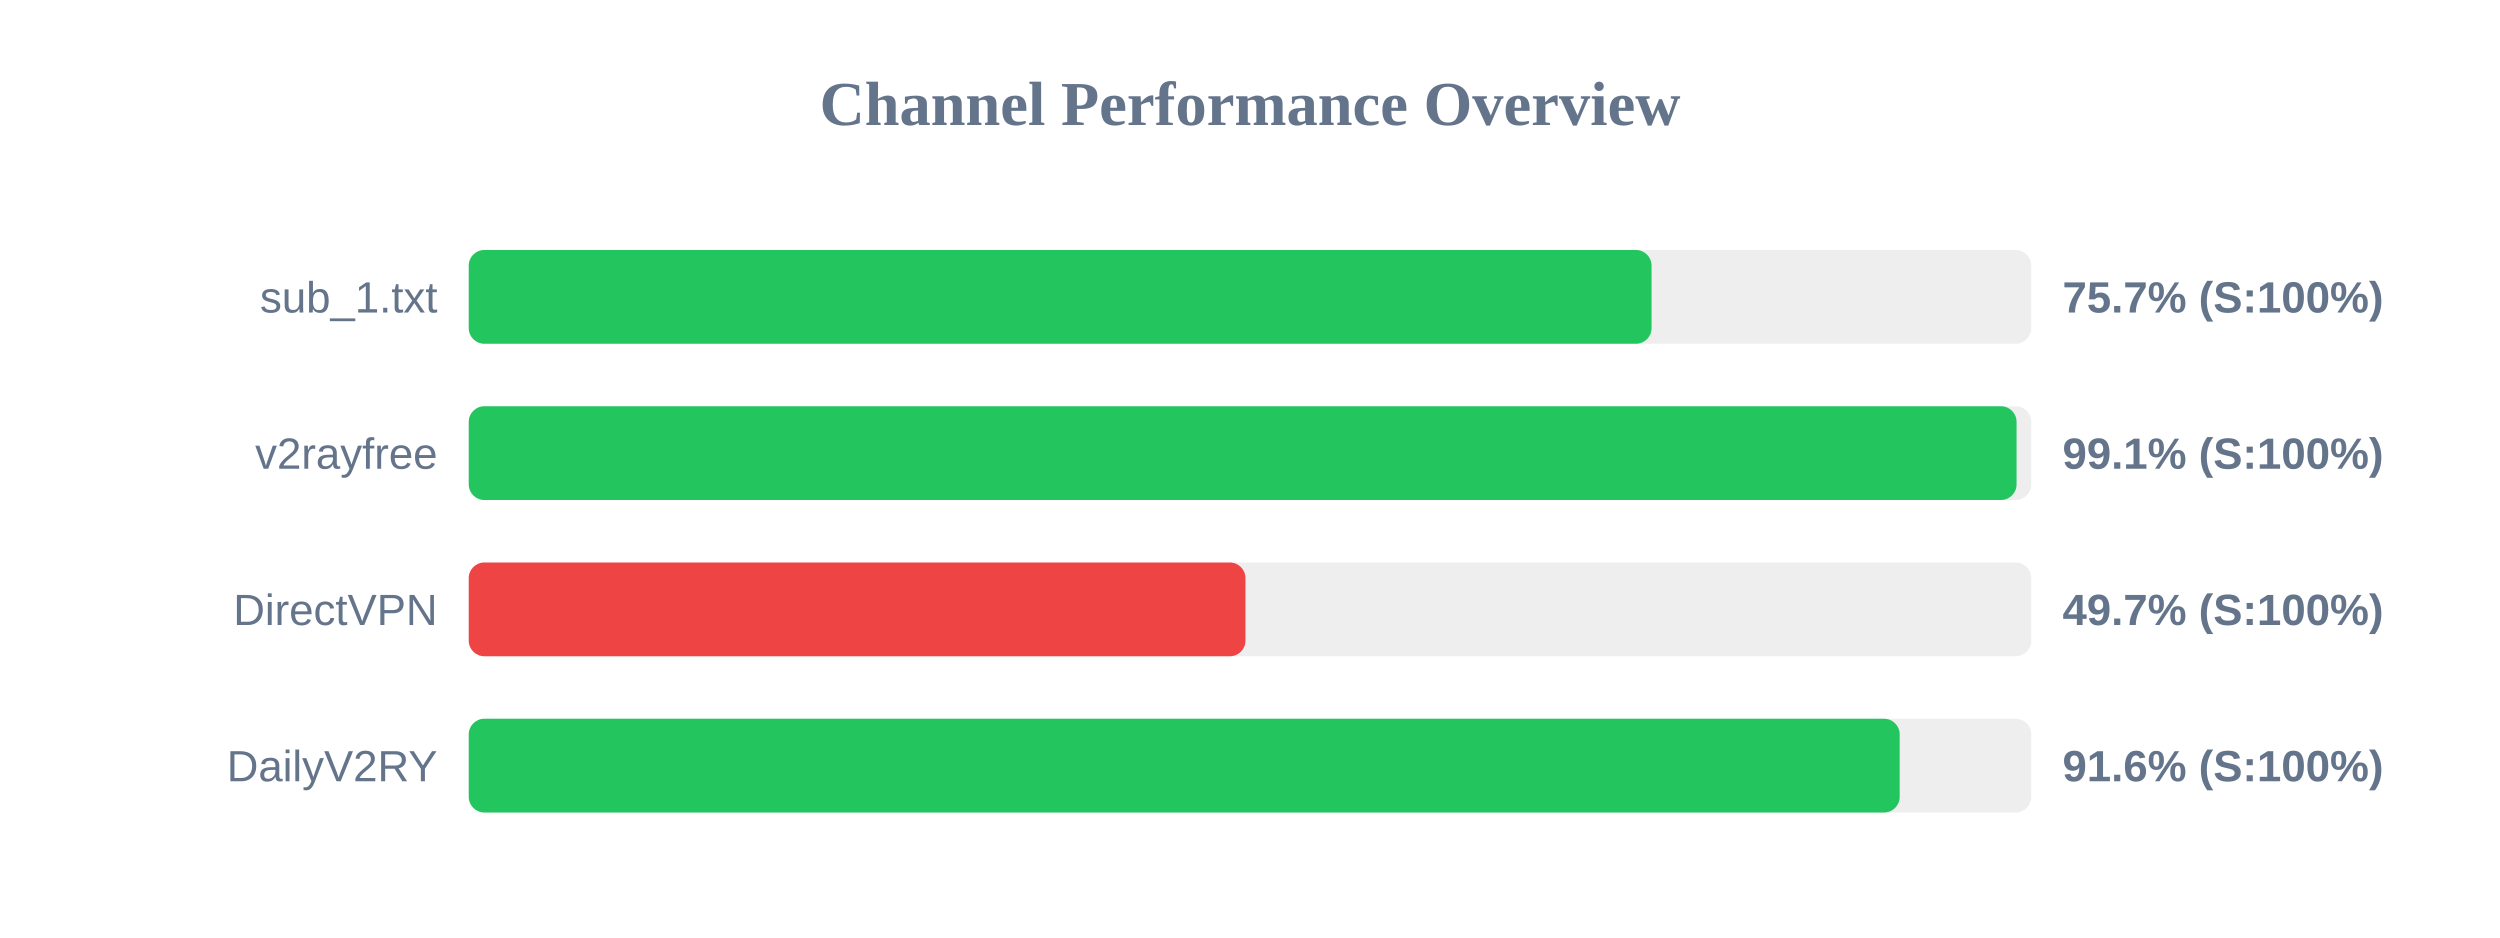
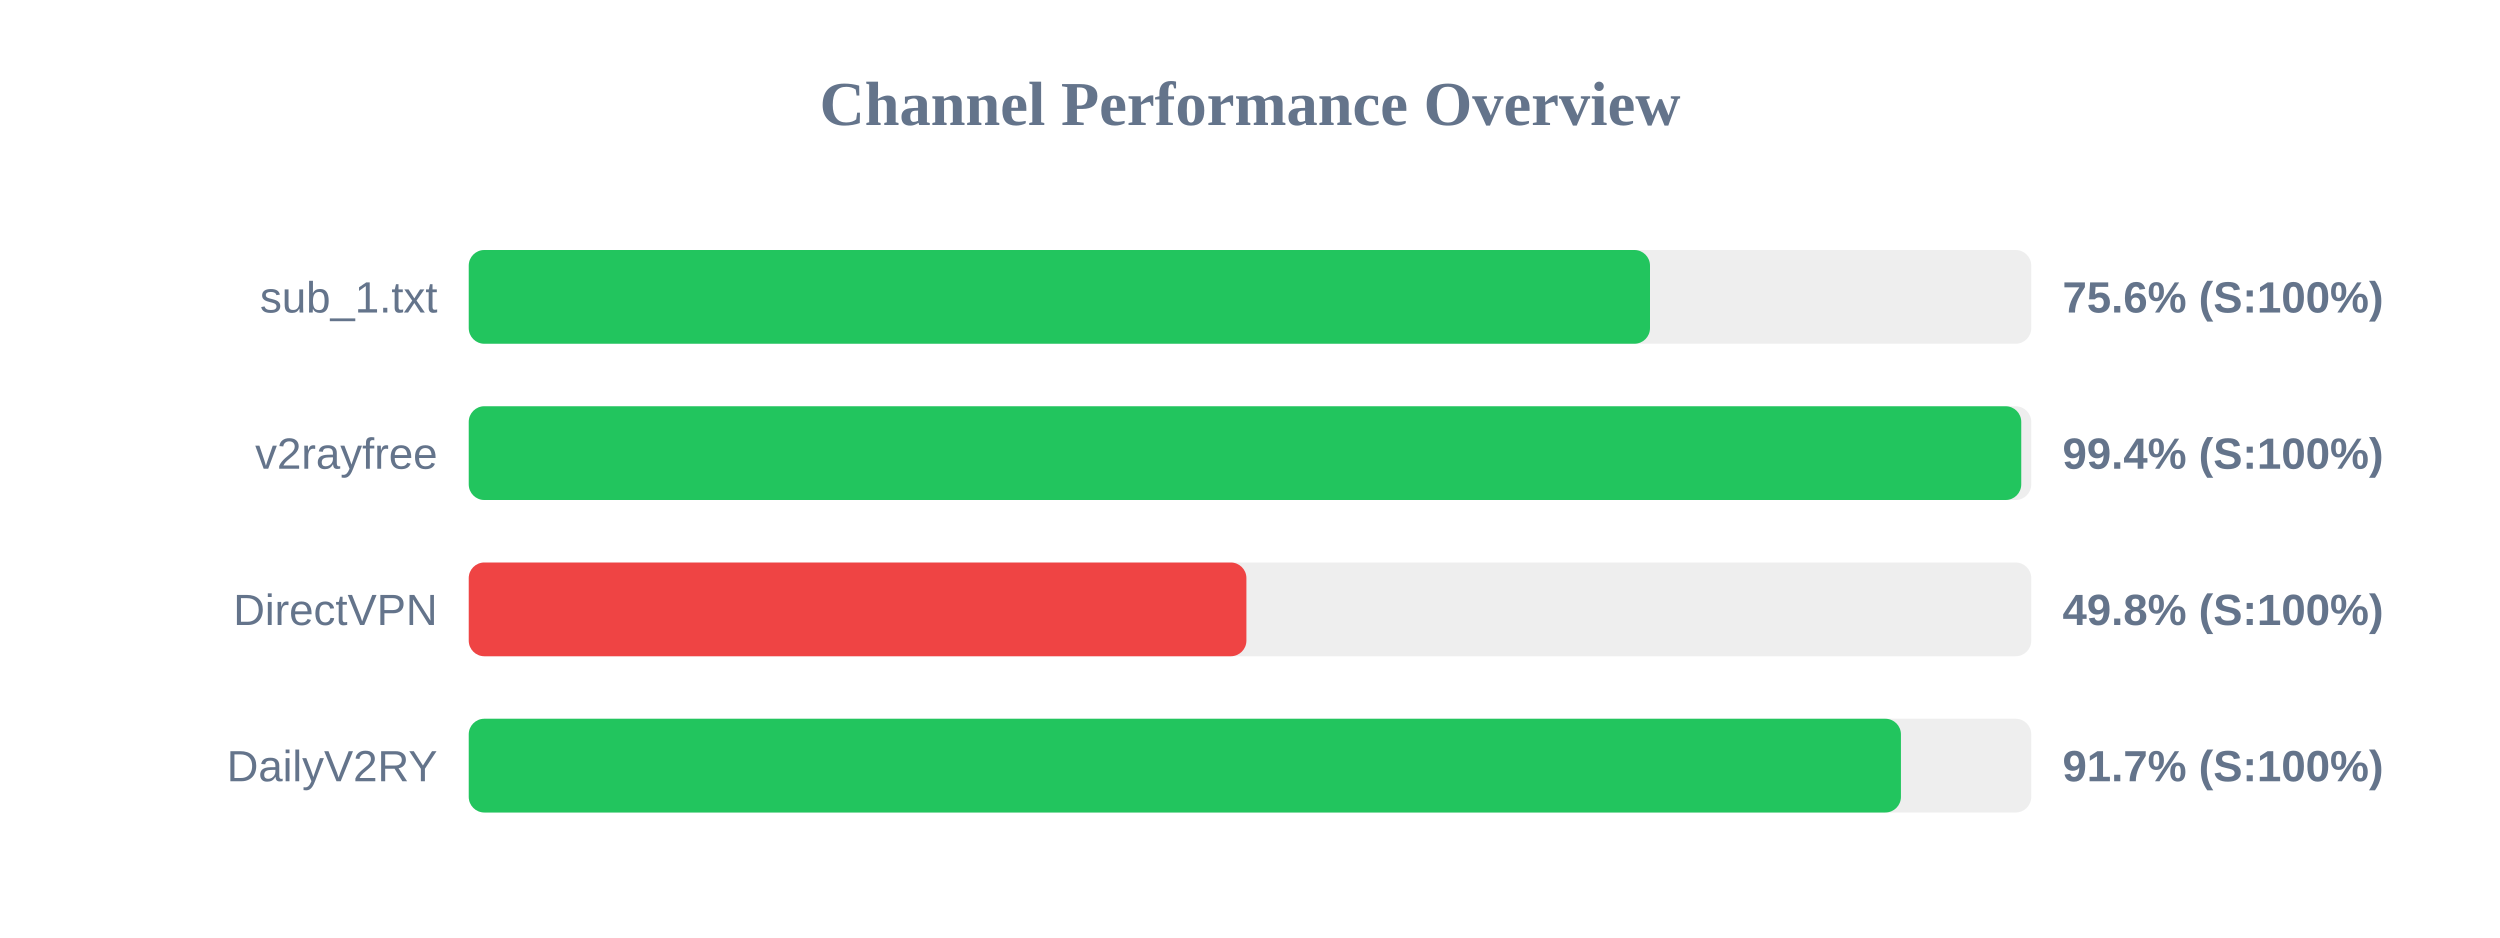
<svg xmlns="http://www.w3.org/2000/svg" width="800" height="300" version="1.1">
  <style>
        .row { font: 14px Arial; fill: #64748b; }
        .score { font: bold 14px Arial; fill: #64748b; }
    </style>
  <text x="400" y="40" text-anchor="middle" font-size="20px" font-weight="bold" fill="#64748b">Channel Performance Overview</text>
  <rect x="150" y="80" width="500" height="30" fill="#eee" rx="5" />
-   <rect x="150" y="80" width="378.5" height="30" fill="#22c55e" rx="5" />
+   <rect x="150" y="80" width="378.0" height="30" fill="#22c55e" rx="5" />
  <text x="140" y="100" text-anchor="end" class="row">sub_1.txt</text>
-   <text x="660" y="100" text-anchor="start" class="score">75.7% (S:100%)</text>
+   <text x="660" y="100" text-anchor="start" class="score">75.6% (S:100%)</text>
  <rect x="150" y="130" width="500" height="30" fill="#eee" rx="5" />
-   <rect x="150" y="130" width="495.3" height="30" fill="#22c55e" rx="5" />
+   <rect x="150" y="130" width="496.8" height="30" fill="#22c55e" rx="5" />
  <text x="140" y="150" text-anchor="end" class="row">v2rayfree</text>
-   <text x="660" y="150" text-anchor="start" class="score">99.1% (S:100%)</text>
+   <text x="660" y="150" text-anchor="start" class="score">99.4% (S:100%)</text>
  <rect x="150" y="180" width="500" height="30" fill="#eee" rx="5" />
-   <rect x="150" y="180" width="248.55" height="30" fill="#ef4444" rx="5" />
+   <rect x="150" y="180" width="248.85" height="30" fill="#ef4444" rx="5" />
  <text x="140" y="200" text-anchor="end" class="row">DirectVPN</text>
-   <text x="660" y="200" text-anchor="start" class="score">49.7% (S:100%)</text>
+   <text x="660" y="200" text-anchor="start" class="score">49.8% (S:100%)</text>
  <rect x="150" y="230" width="500" height="30" fill="#eee" rx="5" />
-   <rect x="150" y="230" width="457.9" height="30" fill="#22c55e" rx="5" />
+   <rect x="150" y="230" width="458.3" height="30" fill="#22c55e" rx="5" />
  <text x="140" y="250" text-anchor="end" class="row">DailyV2RY</text>
-   <text x="660" y="250" text-anchor="start" class="score">91.6% (S:100%)</text>
+   <text x="660" y="250" text-anchor="start" class="score">91.7% (S:100%)</text>
</svg>
